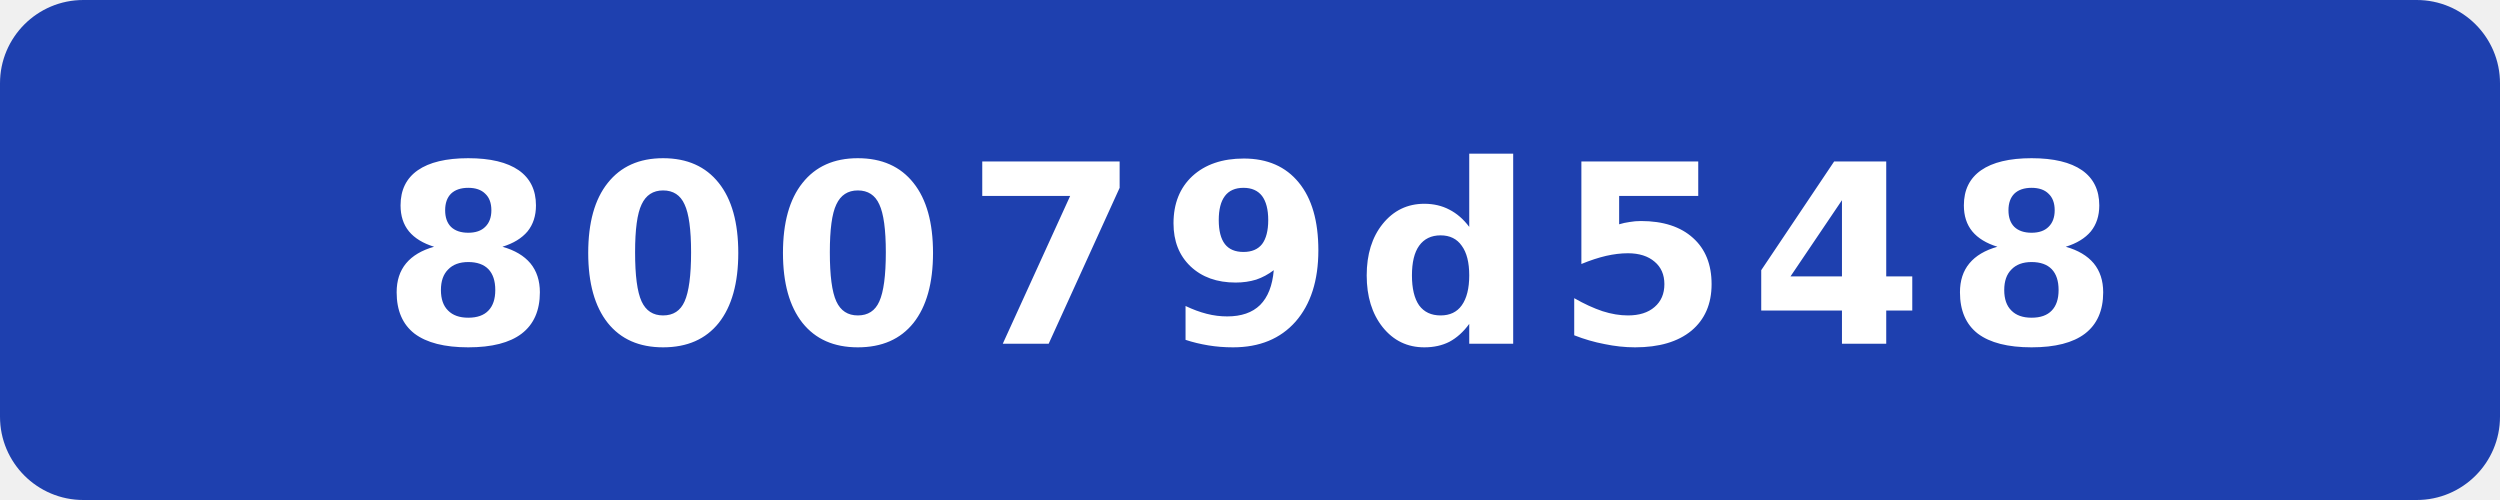
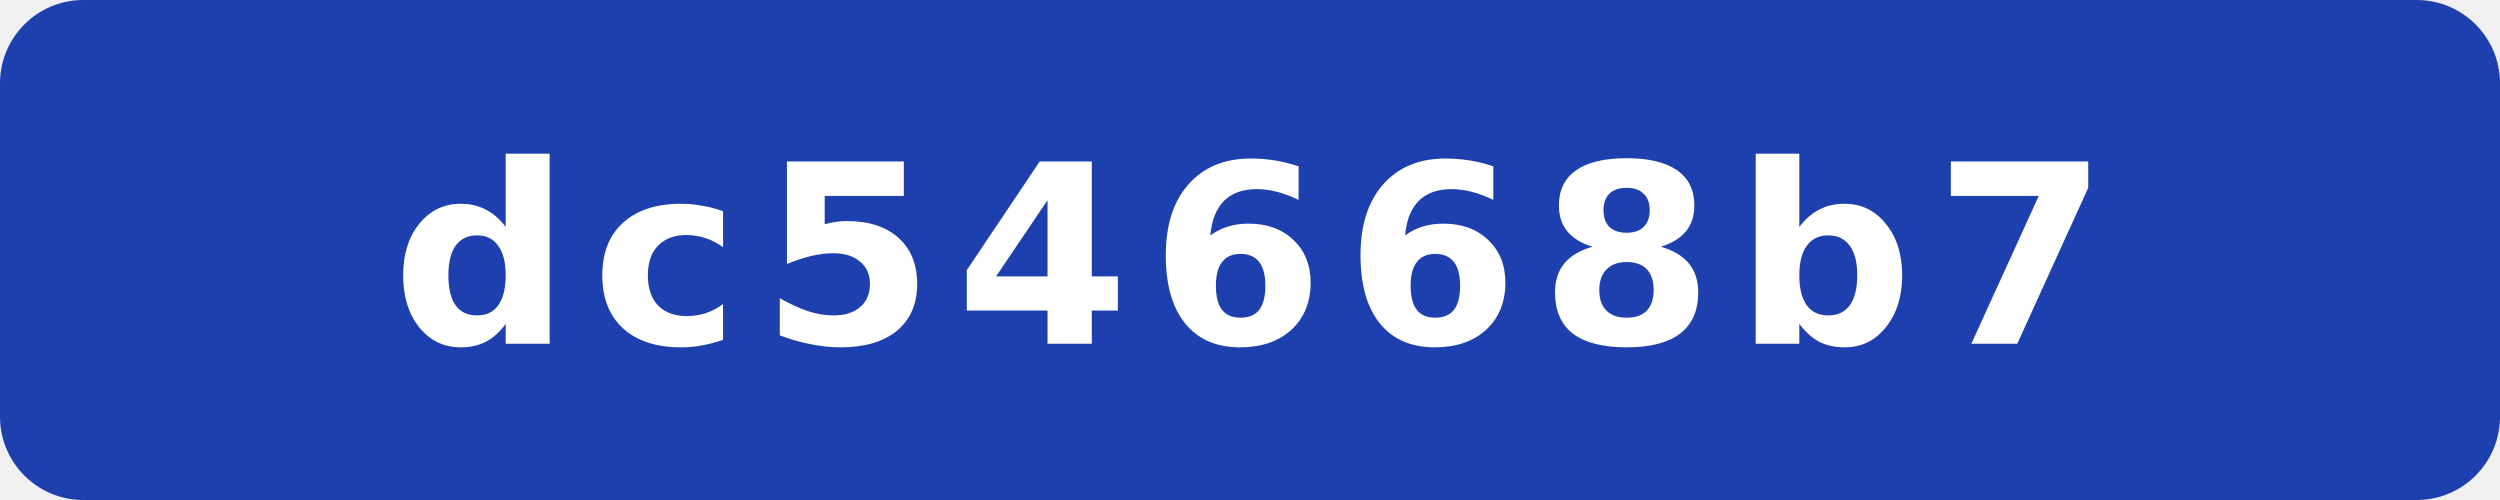
- <svg xmlns="http://www.w3.org/2000/svg" width="120" height="24" viewBox="0 0 120 24" role="img" aria-label="commit: 80079d548">
+ <svg xmlns="http://www.w3.org/2000/svg" width="120" height="24" viewBox="0 0 120 24" role="img" aria-label="commit: dc54668b7">
  <rect width="120" height="24" rx="4" fill="#1e40af" />
-   <text x="60" y="16.5" fill="#fff" text-anchor="middle" font-family="Verdana,Geneva,DejaVu Sans,sans-serif" font-size="12" font-weight="700" letter-spacing="1" textLength="71" lengthAdjust="spacingAndGlyphs">80079d548</text>
+   <text x="60" y="16.5" fill="#fff" text-anchor="middle" font-family="Verdana,Geneva,DejaVu Sans,sans-serif" font-size="12" font-weight="700" letter-spacing="1" textLength="71" lengthAdjust="spacingAndGlyphs">dc54668b7</text>
</svg>
